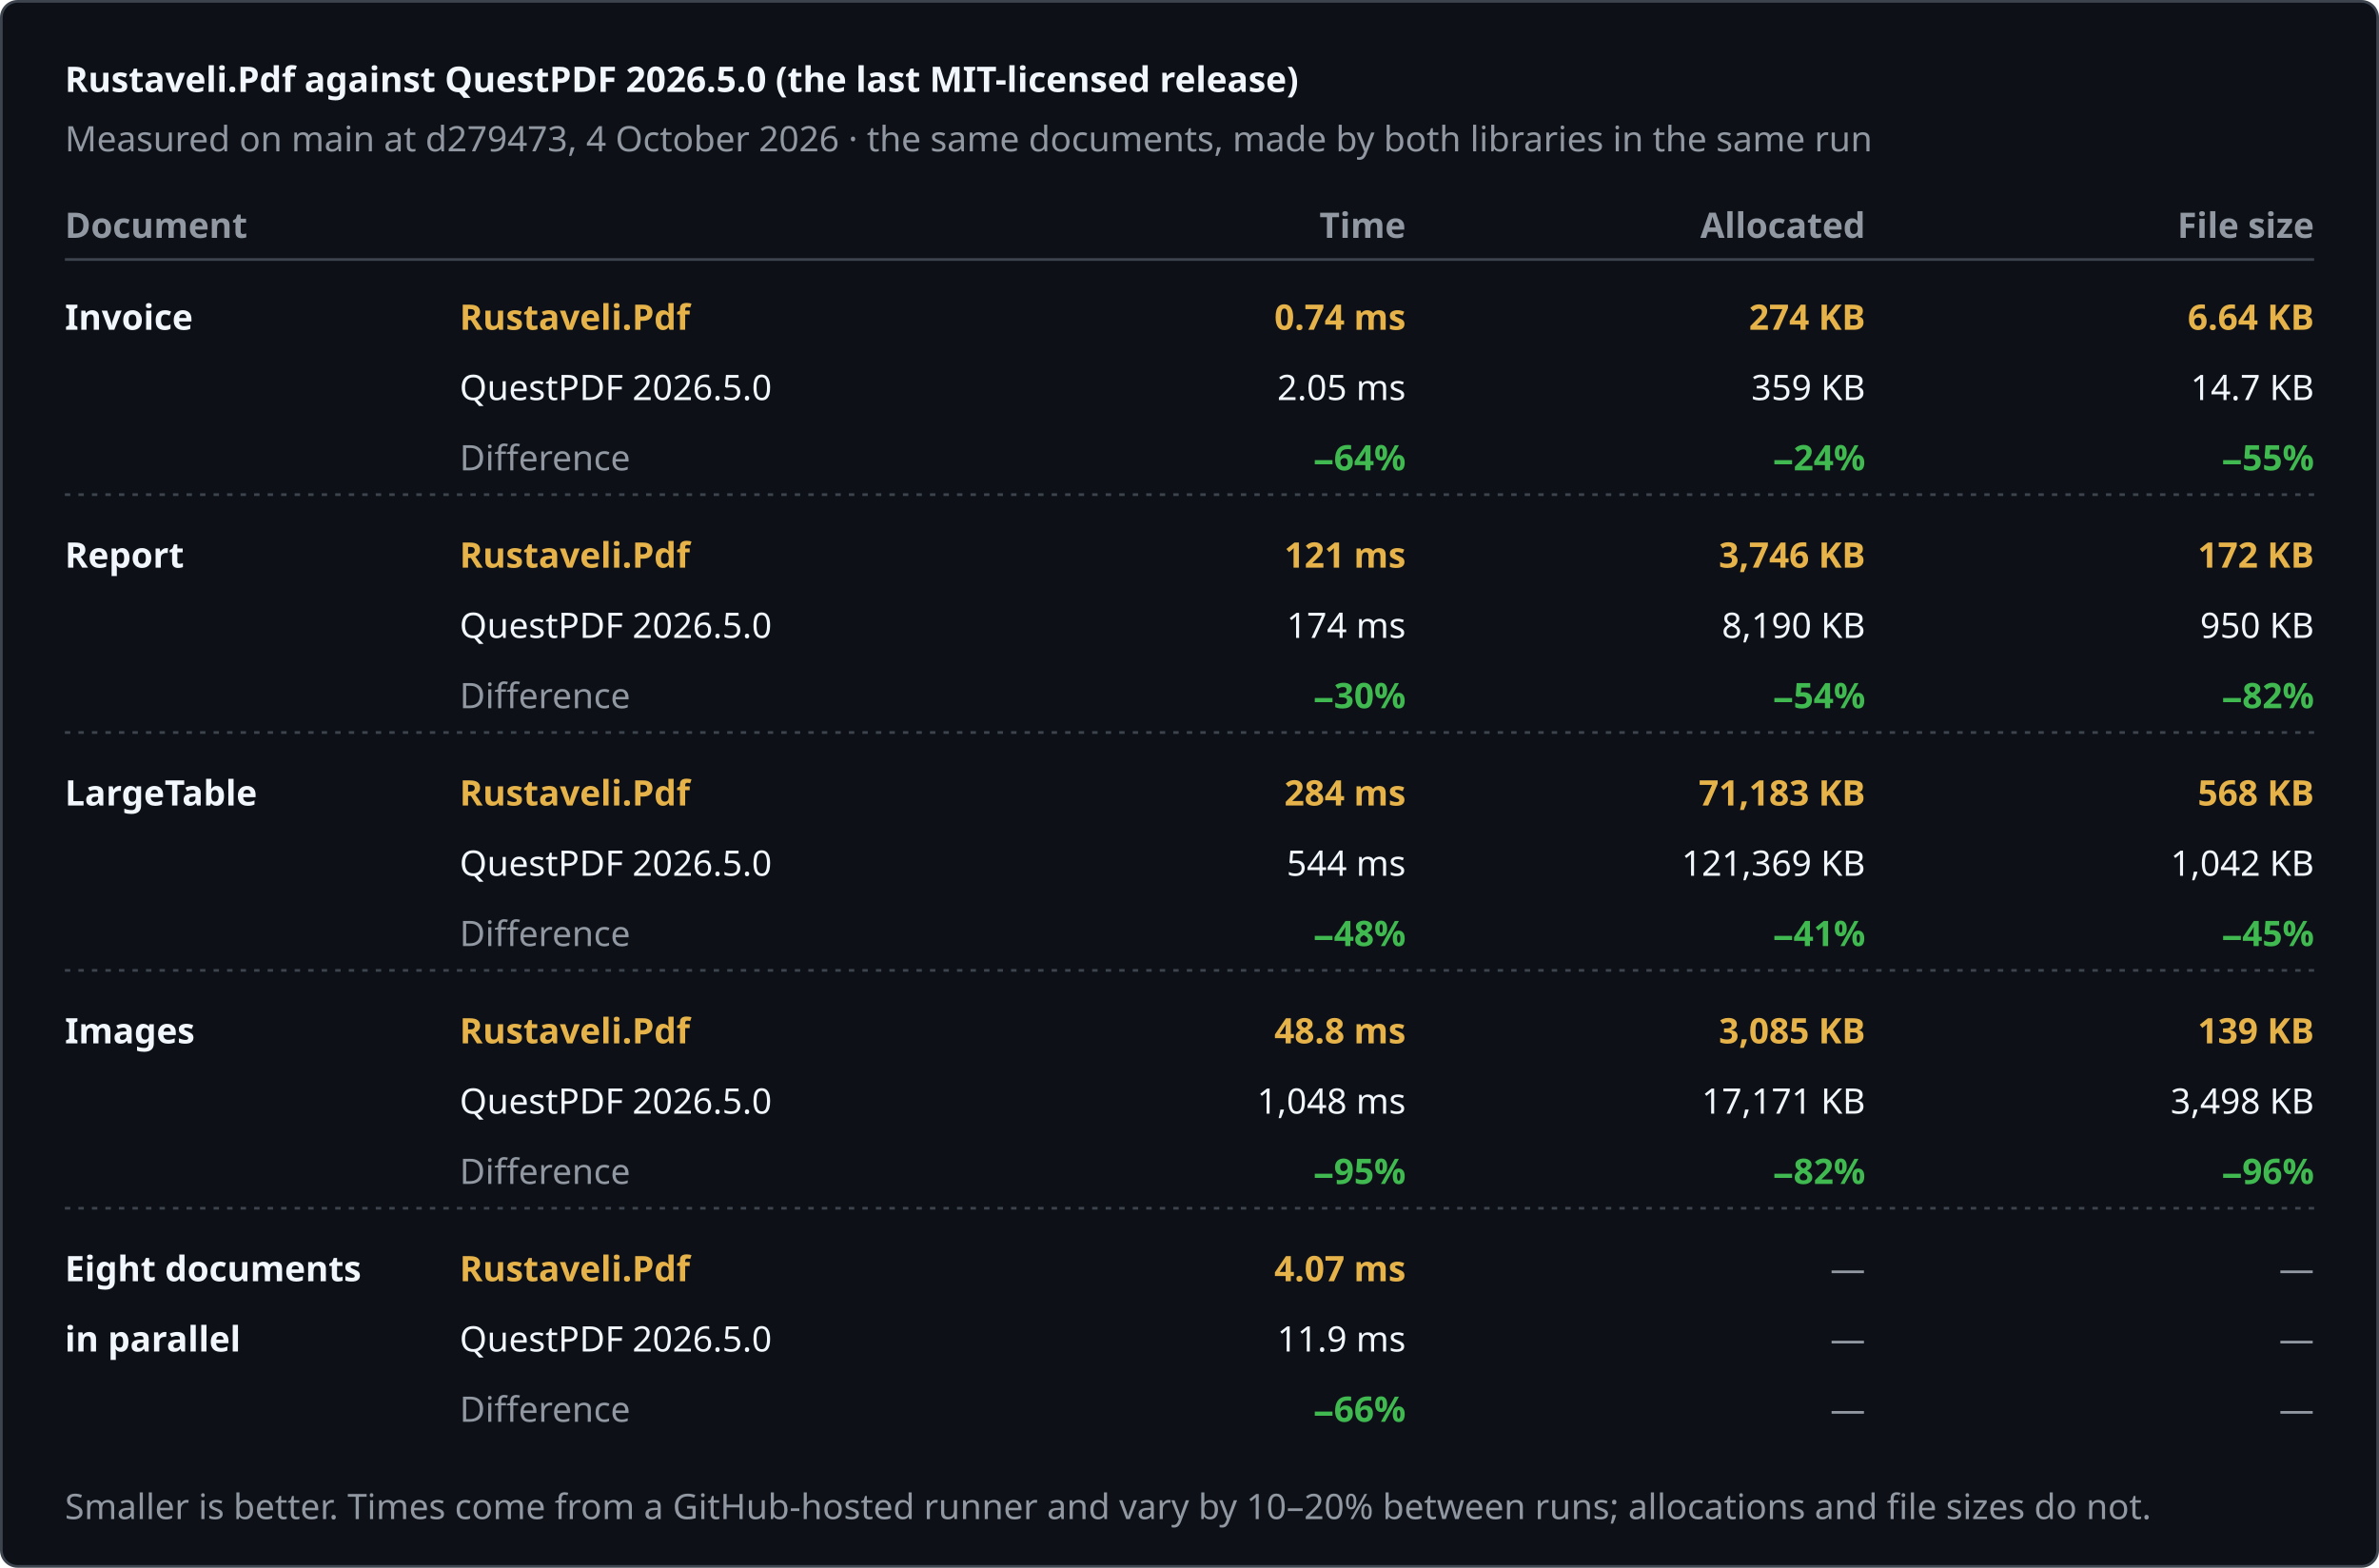
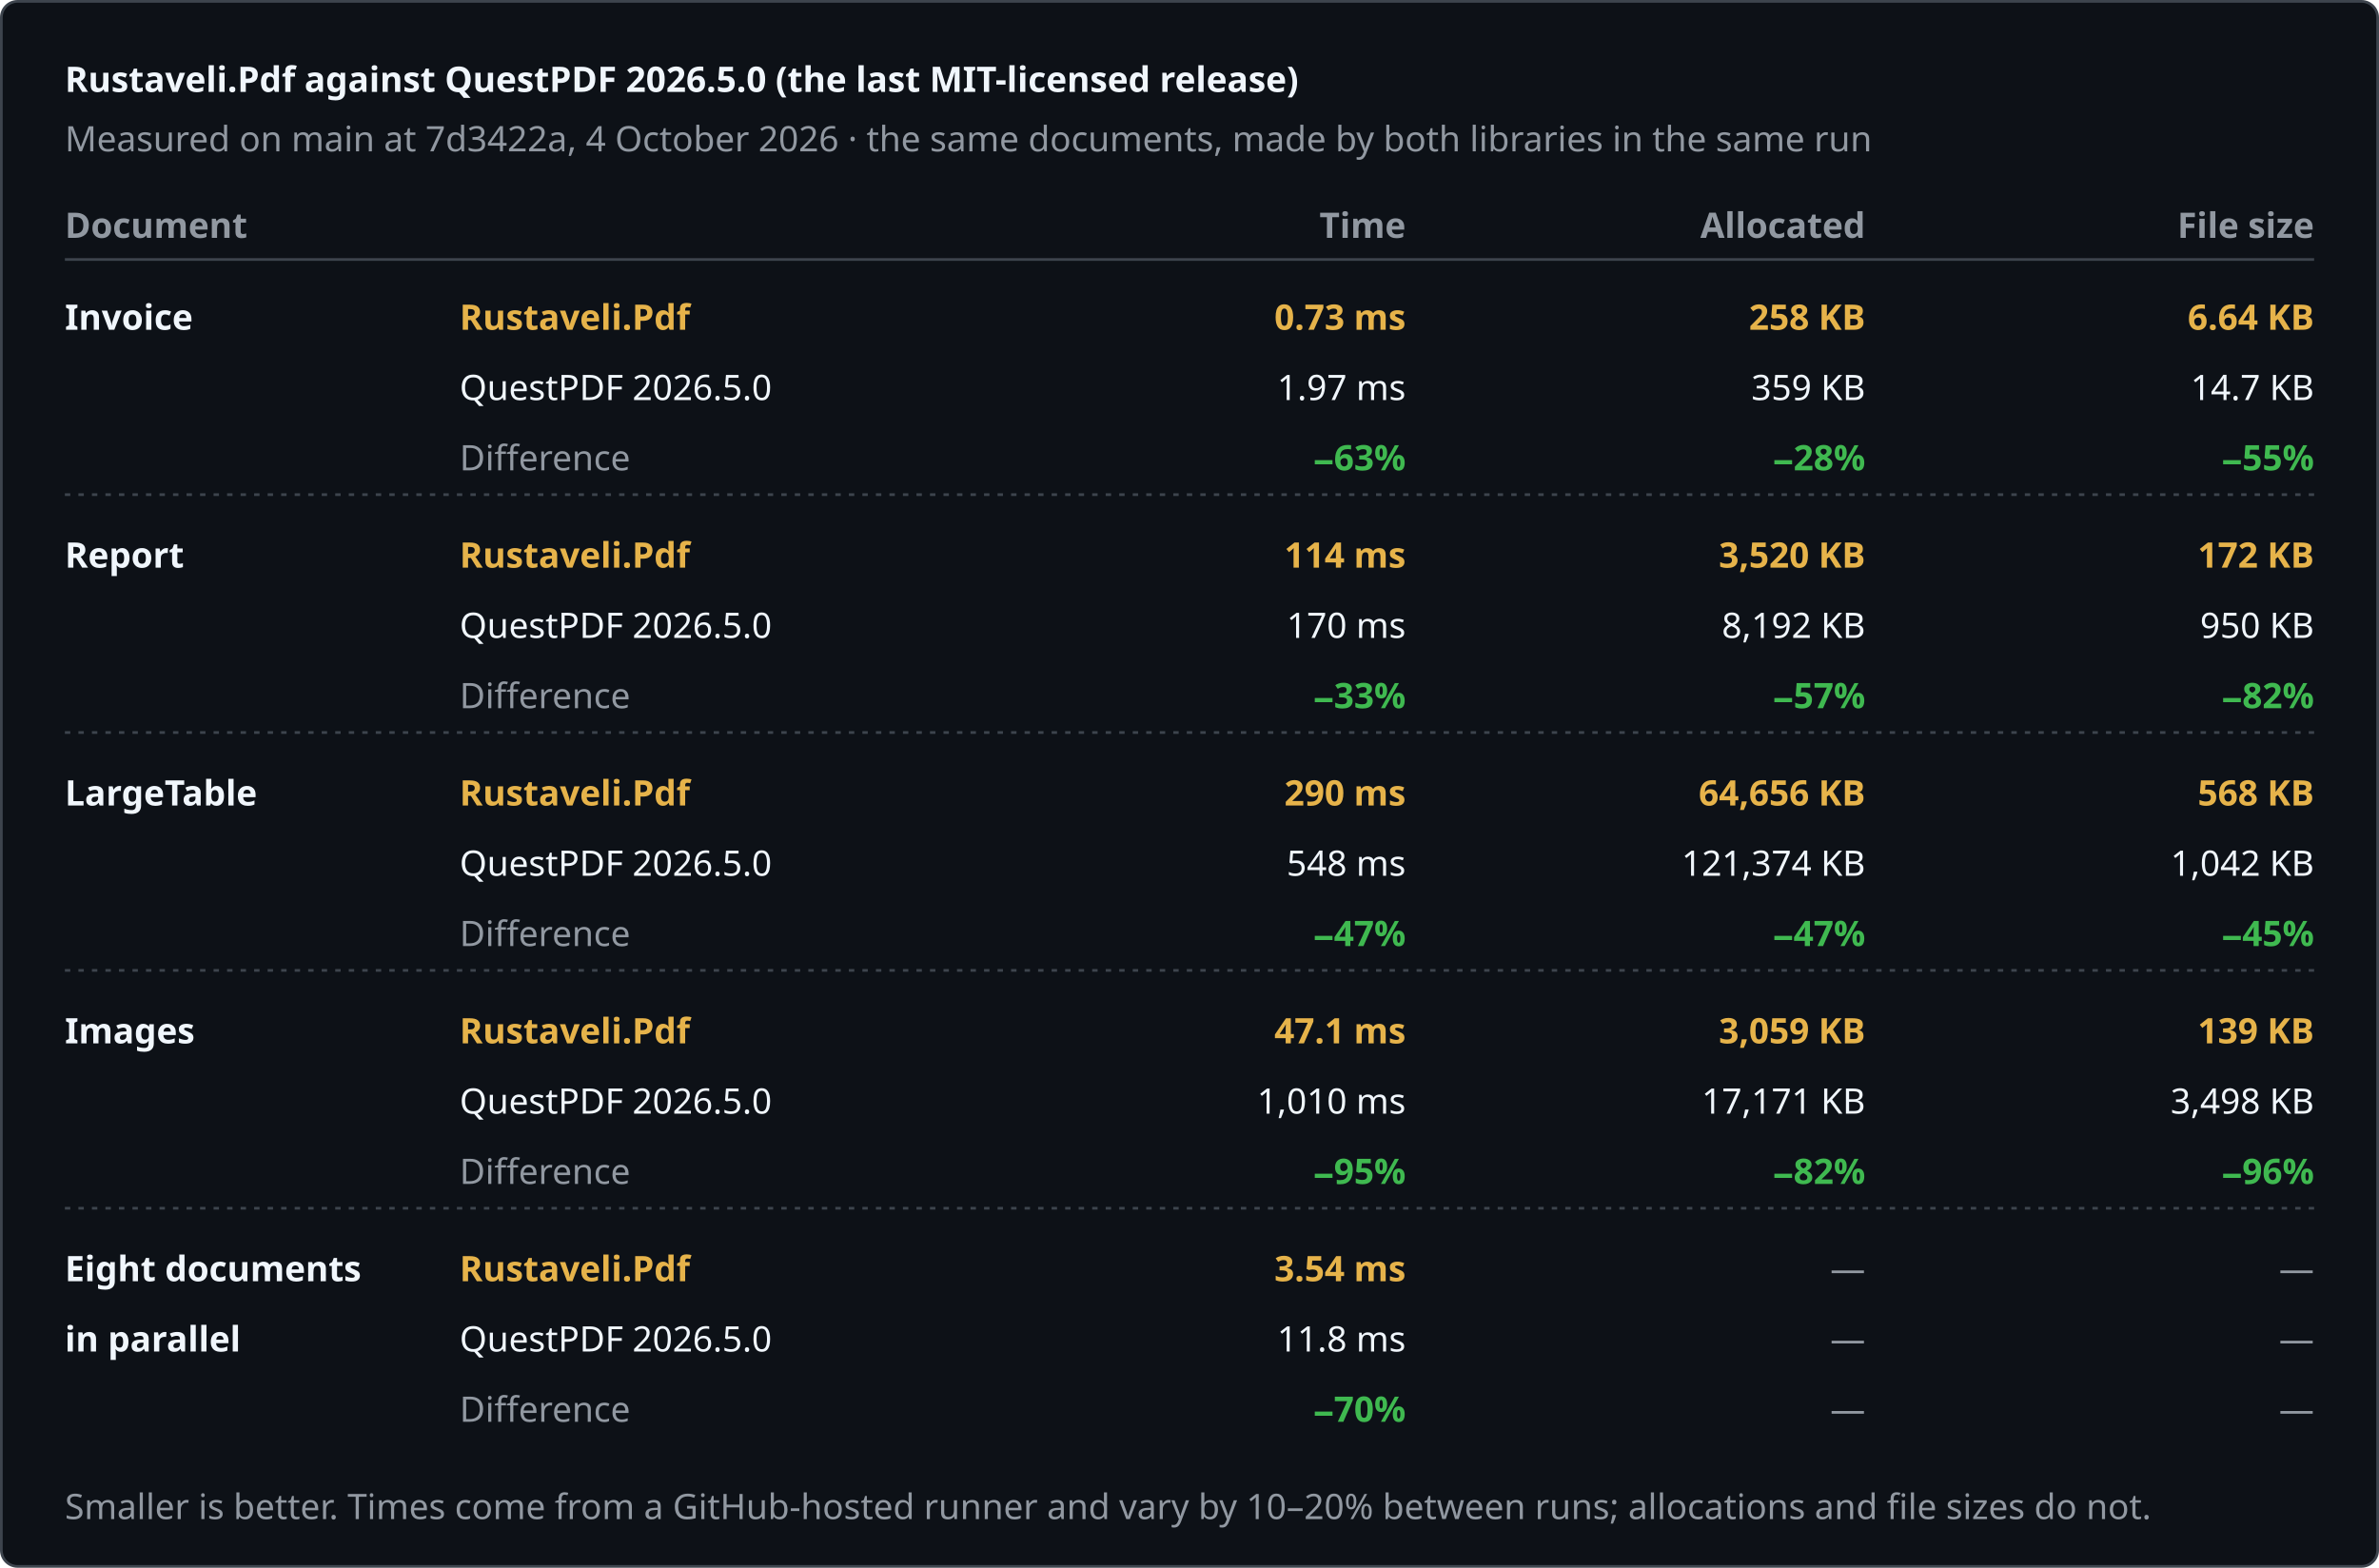
<svg xmlns="http://www.w3.org/2000/svg" width="880" height="580" viewBox="0 0 880 580" role="img" aria-label="Rustaveli.Pdf against QuestPDF 2026.5.0 (the last MIT-licensed release)">
  <style>text { font-family: -apple-system, BlinkMacSystemFont, "Segoe UI", "Noto Sans", Helvetica, Arial, sans-serif; font-size: 13px; font-variant-numeric: tabular-nums; }</style>
  <rect x="0.5" y="0.5" width="879" height="579" rx="6" fill="#0d1117" stroke="#3d444d" />
  <text x="24" y="34" fill="#f0f6fc" font-size="17" font-weight="600">Rustaveli.Pdf against QuestPDF 2026.5.0 (the last MIT-licensed release)</text>
-   <text x="24" y="56" fill="#9198a1">Measured on main at d279473, 4 October 2026 · the same documents, made by both libraries in the same run</text>
+   <text x="24" y="56" fill="#9198a1">Measured on main at 7d3422a, 4 October 2026 · the same documents, made by both libraries in the same run</text>
  <text x="24" y="88" fill="#9198a1" font-weight="600">Document</text>
  <text x="520" y="88" fill="#9198a1" text-anchor="end" font-weight="600">Time</text>
  <text x="690" y="88" fill="#9198a1" text-anchor="end" font-weight="600">Allocated</text>
  <text x="856" y="88" fill="#9198a1" text-anchor="end" font-weight="600">File size</text>
  <line x1="24" y1="96" x2="856" y2="96" stroke="#3d444d" />
  <text x="24" y="122" fill="#f0f6fc" font-weight="600">Invoice</text>
  <text x="170" y="122" fill="#e6b34a" font-weight="600">Rustaveli.Pdf</text>
  <text x="170" y="148" fill="#f0f6fc">QuestPDF 2026.5.0</text>
  <text x="170" y="174" fill="#9198a1">Difference</text>
-   <text x="520" y="122" fill="#e6b34a" text-anchor="end" font-weight="600">0.74 ms</text>
-   <text x="520" y="148" fill="#f0f6fc" text-anchor="end">2.05 ms</text>
-   <text x="520" y="174" fill="#3fb950" text-anchor="end" font-weight="600">−64%</text>
-   <text x="690" y="122" fill="#e6b34a" text-anchor="end" font-weight="600">274 KB</text>
+   <text x="520" y="122" fill="#e6b34a" text-anchor="end" font-weight="600">0.73 ms</text>
+   <text x="520" y="148" fill="#f0f6fc" text-anchor="end">1.97 ms</text>
+   <text x="520" y="174" fill="#3fb950" text-anchor="end" font-weight="600">−63%</text>
+   <text x="690" y="122" fill="#e6b34a" text-anchor="end" font-weight="600">258 KB</text>
  <text x="690" y="148" fill="#f0f6fc" text-anchor="end">359 KB</text>
-   <text x="690" y="174" fill="#3fb950" text-anchor="end" font-weight="600">−24%</text>
+   <text x="690" y="174" fill="#3fb950" text-anchor="end" font-weight="600">−28%</text>
  <text x="856" y="122" fill="#e6b34a" text-anchor="end" font-weight="600">6.64 KB</text>
  <text x="856" y="148" fill="#f0f6fc" text-anchor="end">14.7 KB</text>
  <text x="856" y="174" fill="#3fb950" text-anchor="end" font-weight="600">−55%</text>
  <line x1="24" y1="183" x2="856" y2="183" stroke="#3d444d" stroke-dasharray="2 3" />
  <text x="24" y="210" fill="#f0f6fc" font-weight="600">Report</text>
  <text x="170" y="210" fill="#e6b34a" font-weight="600">Rustaveli.Pdf</text>
  <text x="170" y="236" fill="#f0f6fc">QuestPDF 2026.5.0</text>
  <text x="170" y="262" fill="#9198a1">Difference</text>
-   <text x="520" y="210" fill="#e6b34a" text-anchor="end" font-weight="600">121 ms</text>
-   <text x="520" y="236" fill="#f0f6fc" text-anchor="end">174 ms</text>
-   <text x="520" y="262" fill="#3fb950" text-anchor="end" font-weight="600">−30%</text>
-   <text x="690" y="210" fill="#e6b34a" text-anchor="end" font-weight="600">3,746 KB</text>
-   <text x="690" y="236" fill="#f0f6fc" text-anchor="end">8,190 KB</text>
-   <text x="690" y="262" fill="#3fb950" text-anchor="end" font-weight="600">−54%</text>
+   <text x="520" y="210" fill="#e6b34a" text-anchor="end" font-weight="600">114 ms</text>
+   <text x="520" y="236" fill="#f0f6fc" text-anchor="end">170 ms</text>
+   <text x="520" y="262" fill="#3fb950" text-anchor="end" font-weight="600">−33%</text>
+   <text x="690" y="210" fill="#e6b34a" text-anchor="end" font-weight="600">3,520 KB</text>
+   <text x="690" y="236" fill="#f0f6fc" text-anchor="end">8,192 KB</text>
+   <text x="690" y="262" fill="#3fb950" text-anchor="end" font-weight="600">−57%</text>
  <text x="856" y="210" fill="#e6b34a" text-anchor="end" font-weight="600">172 KB</text>
  <text x="856" y="236" fill="#f0f6fc" text-anchor="end">950 KB</text>
  <text x="856" y="262" fill="#3fb950" text-anchor="end" font-weight="600">−82%</text>
  <line x1="24" y1="271" x2="856" y2="271" stroke="#3d444d" stroke-dasharray="2 3" />
  <text x="24" y="298" fill="#f0f6fc" font-weight="600">LargeTable</text>
  <text x="170" y="298" fill="#e6b34a" font-weight="600">Rustaveli.Pdf</text>
  <text x="170" y="324" fill="#f0f6fc">QuestPDF 2026.5.0</text>
  <text x="170" y="350" fill="#9198a1">Difference</text>
-   <text x="520" y="298" fill="#e6b34a" text-anchor="end" font-weight="600">284 ms</text>
-   <text x="520" y="324" fill="#f0f6fc" text-anchor="end">544 ms</text>
-   <text x="520" y="350" fill="#3fb950" text-anchor="end" font-weight="600">−48%</text>
-   <text x="690" y="298" fill="#e6b34a" text-anchor="end" font-weight="600">71,183 KB</text>
-   <text x="690" y="324" fill="#f0f6fc" text-anchor="end">121,369 KB</text>
-   <text x="690" y="350" fill="#3fb950" text-anchor="end" font-weight="600">−41%</text>
+   <text x="520" y="298" fill="#e6b34a" text-anchor="end" font-weight="600">290 ms</text>
+   <text x="520" y="324" fill="#f0f6fc" text-anchor="end">548 ms</text>
+   <text x="520" y="350" fill="#3fb950" text-anchor="end" font-weight="600">−47%</text>
+   <text x="690" y="298" fill="#e6b34a" text-anchor="end" font-weight="600">64,656 KB</text>
+   <text x="690" y="324" fill="#f0f6fc" text-anchor="end">121,374 KB</text>
+   <text x="690" y="350" fill="#3fb950" text-anchor="end" font-weight="600">−47%</text>
  <text x="856" y="298" fill="#e6b34a" text-anchor="end" font-weight="600">568 KB</text>
  <text x="856" y="324" fill="#f0f6fc" text-anchor="end">1,042 KB</text>
  <text x="856" y="350" fill="#3fb950" text-anchor="end" font-weight="600">−45%</text>
  <line x1="24" y1="359" x2="856" y2="359" stroke="#3d444d" stroke-dasharray="2 3" />
  <text x="24" y="386" fill="#f0f6fc" font-weight="600">Images</text>
  <text x="170" y="386" fill="#e6b34a" font-weight="600">Rustaveli.Pdf</text>
  <text x="170" y="412" fill="#f0f6fc">QuestPDF 2026.5.0</text>
  <text x="170" y="438" fill="#9198a1">Difference</text>
-   <text x="520" y="386" fill="#e6b34a" text-anchor="end" font-weight="600">48.8 ms</text>
-   <text x="520" y="412" fill="#f0f6fc" text-anchor="end">1,048 ms</text>
+   <text x="520" y="386" fill="#e6b34a" text-anchor="end" font-weight="600">47.1 ms</text>
+   <text x="520" y="412" fill="#f0f6fc" text-anchor="end">1,010 ms</text>
  <text x="520" y="438" fill="#3fb950" text-anchor="end" font-weight="600">−95%</text>
-   <text x="690" y="386" fill="#e6b34a" text-anchor="end" font-weight="600">3,085 KB</text>
+   <text x="690" y="386" fill="#e6b34a" text-anchor="end" font-weight="600">3,059 KB</text>
  <text x="690" y="412" fill="#f0f6fc" text-anchor="end">17,171 KB</text>
  <text x="690" y="438" fill="#3fb950" text-anchor="end" font-weight="600">−82%</text>
  <text x="856" y="386" fill="#e6b34a" text-anchor="end" font-weight="600">139 KB</text>
  <text x="856" y="412" fill="#f0f6fc" text-anchor="end">3,498 KB</text>
  <text x="856" y="438" fill="#3fb950" text-anchor="end" font-weight="600">−96%</text>
  <line x1="24" y1="447" x2="856" y2="447" stroke="#3d444d" stroke-dasharray="2 3" />
  <text x="24" y="474" fill="#f0f6fc" font-weight="600">Eight documents</text>
  <text x="24" y="500" fill="#f0f6fc" font-weight="600">in parallel</text>
  <text x="170" y="474" fill="#e6b34a" font-weight="600">Rustaveli.Pdf</text>
  <text x="170" y="500" fill="#f0f6fc">QuestPDF 2026.5.0</text>
  <text x="170" y="526" fill="#9198a1">Difference</text>
-   <text x="520" y="474" fill="#e6b34a" text-anchor="end" font-weight="600">4.07 ms</text>
-   <text x="520" y="500" fill="#f0f6fc" text-anchor="end">11.9 ms</text>
-   <text x="520" y="526" fill="#3fb950" text-anchor="end" font-weight="600">−66%</text>
+   <text x="520" y="474" fill="#e6b34a" text-anchor="end" font-weight="600">3.54 ms</text>
+   <text x="520" y="500" fill="#f0f6fc" text-anchor="end">11.8 ms</text>
+   <text x="520" y="526" fill="#3fb950" text-anchor="end" font-weight="600">−70%</text>
  <text x="690" y="474" fill="#9198a1" text-anchor="end">—</text>
  <text x="690" y="500" fill="#9198a1" text-anchor="end">—</text>
  <text x="690" y="526" fill="#9198a1" text-anchor="end">—</text>
  <text x="856" y="474" fill="#9198a1" text-anchor="end">—</text>
  <text x="856" y="500" fill="#9198a1" text-anchor="end">—</text>
  <text x="856" y="526" fill="#9198a1" text-anchor="end">—</text>
  <text x="24" y="562" fill="#9198a1" font-size="12">Smaller is better. Times come from a GitHub-hosted runner and vary by 10–20% between runs; allocations and file sizes do not.</text>
</svg>
